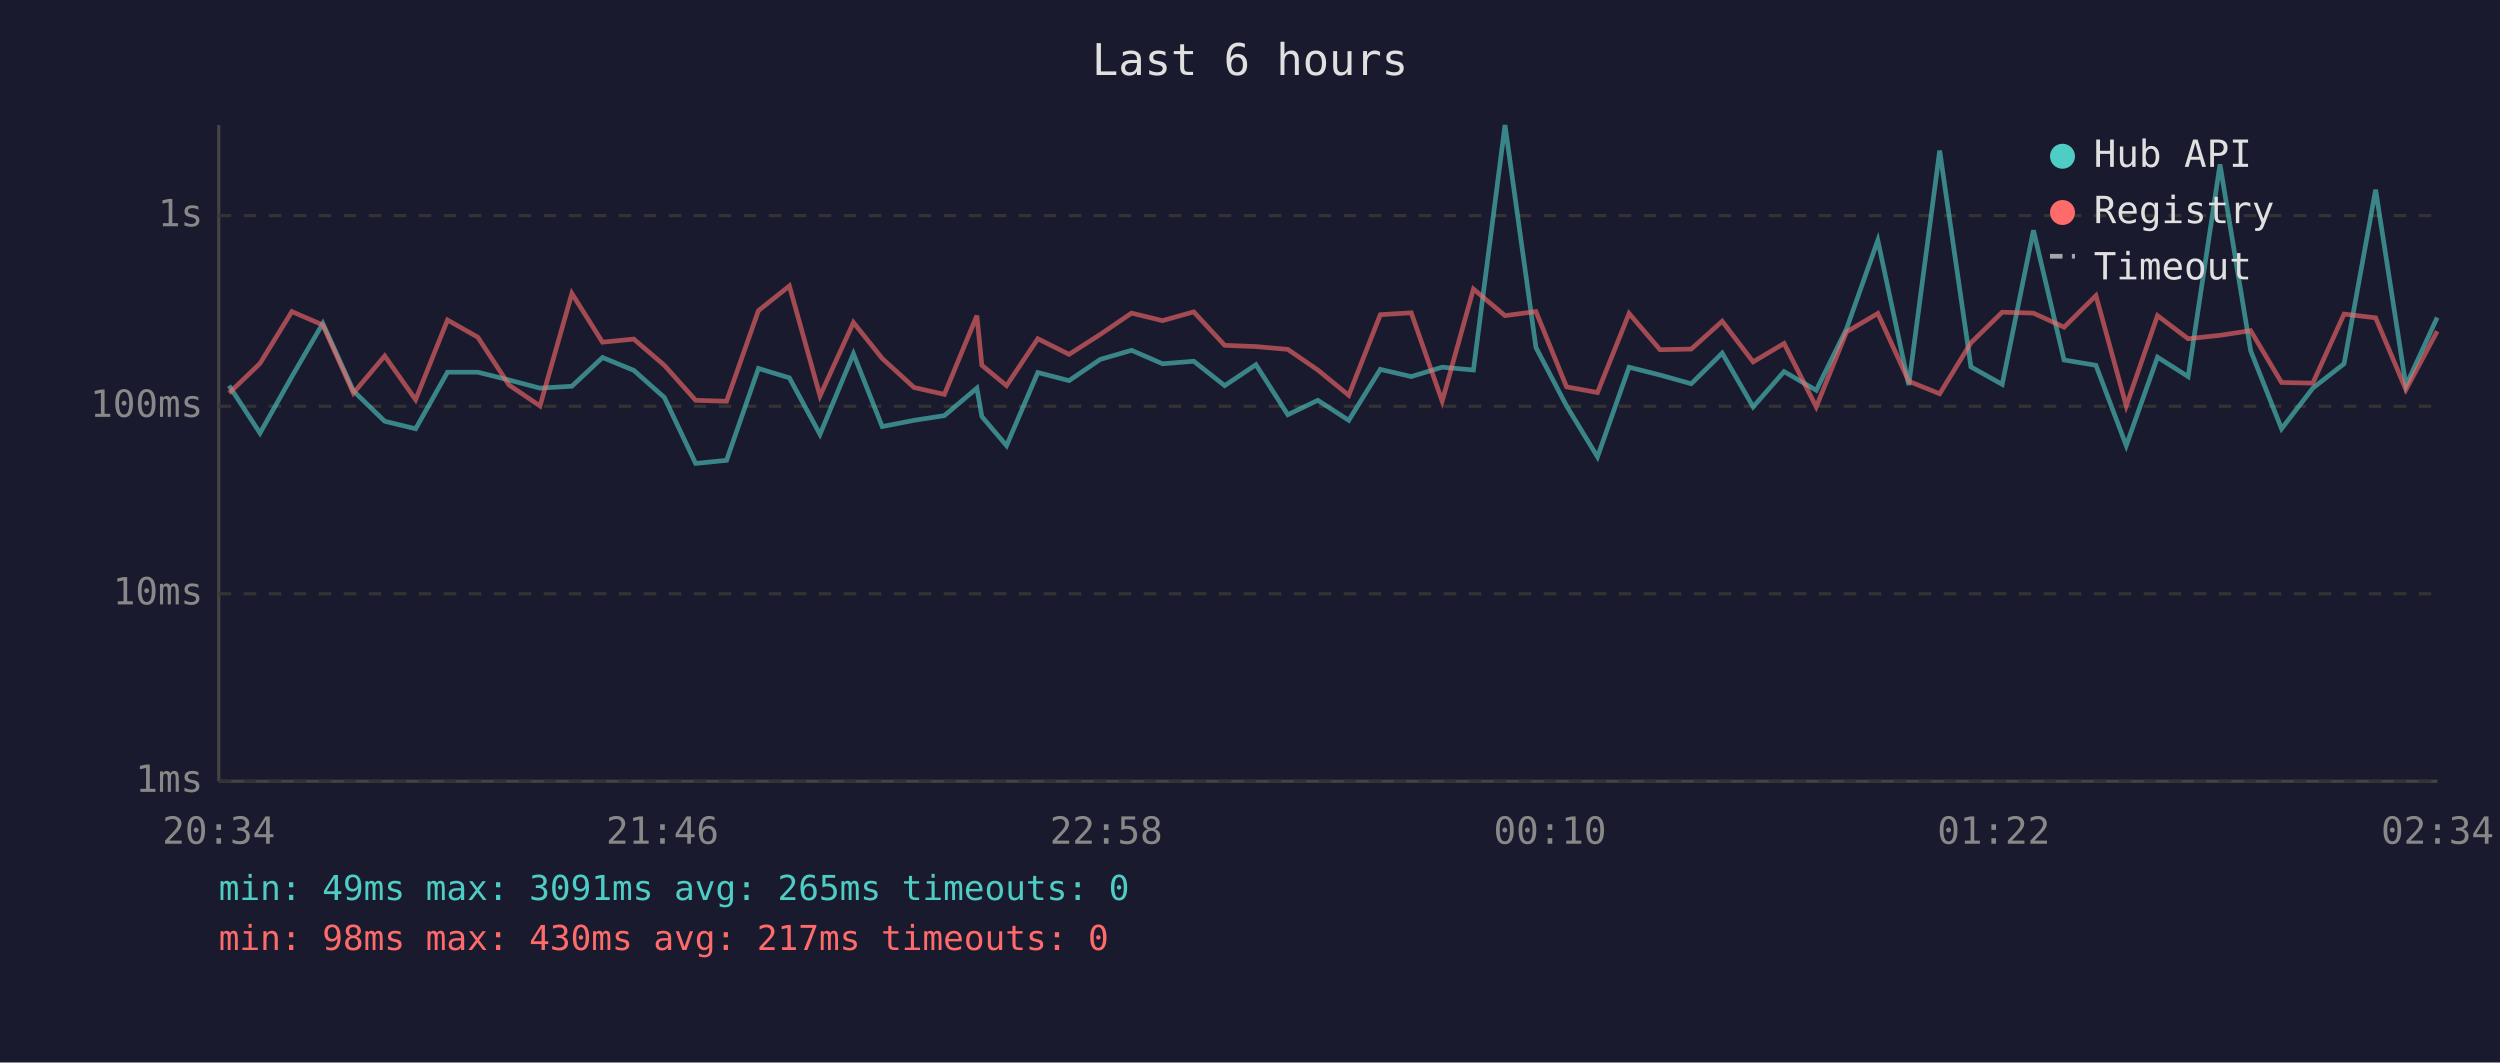
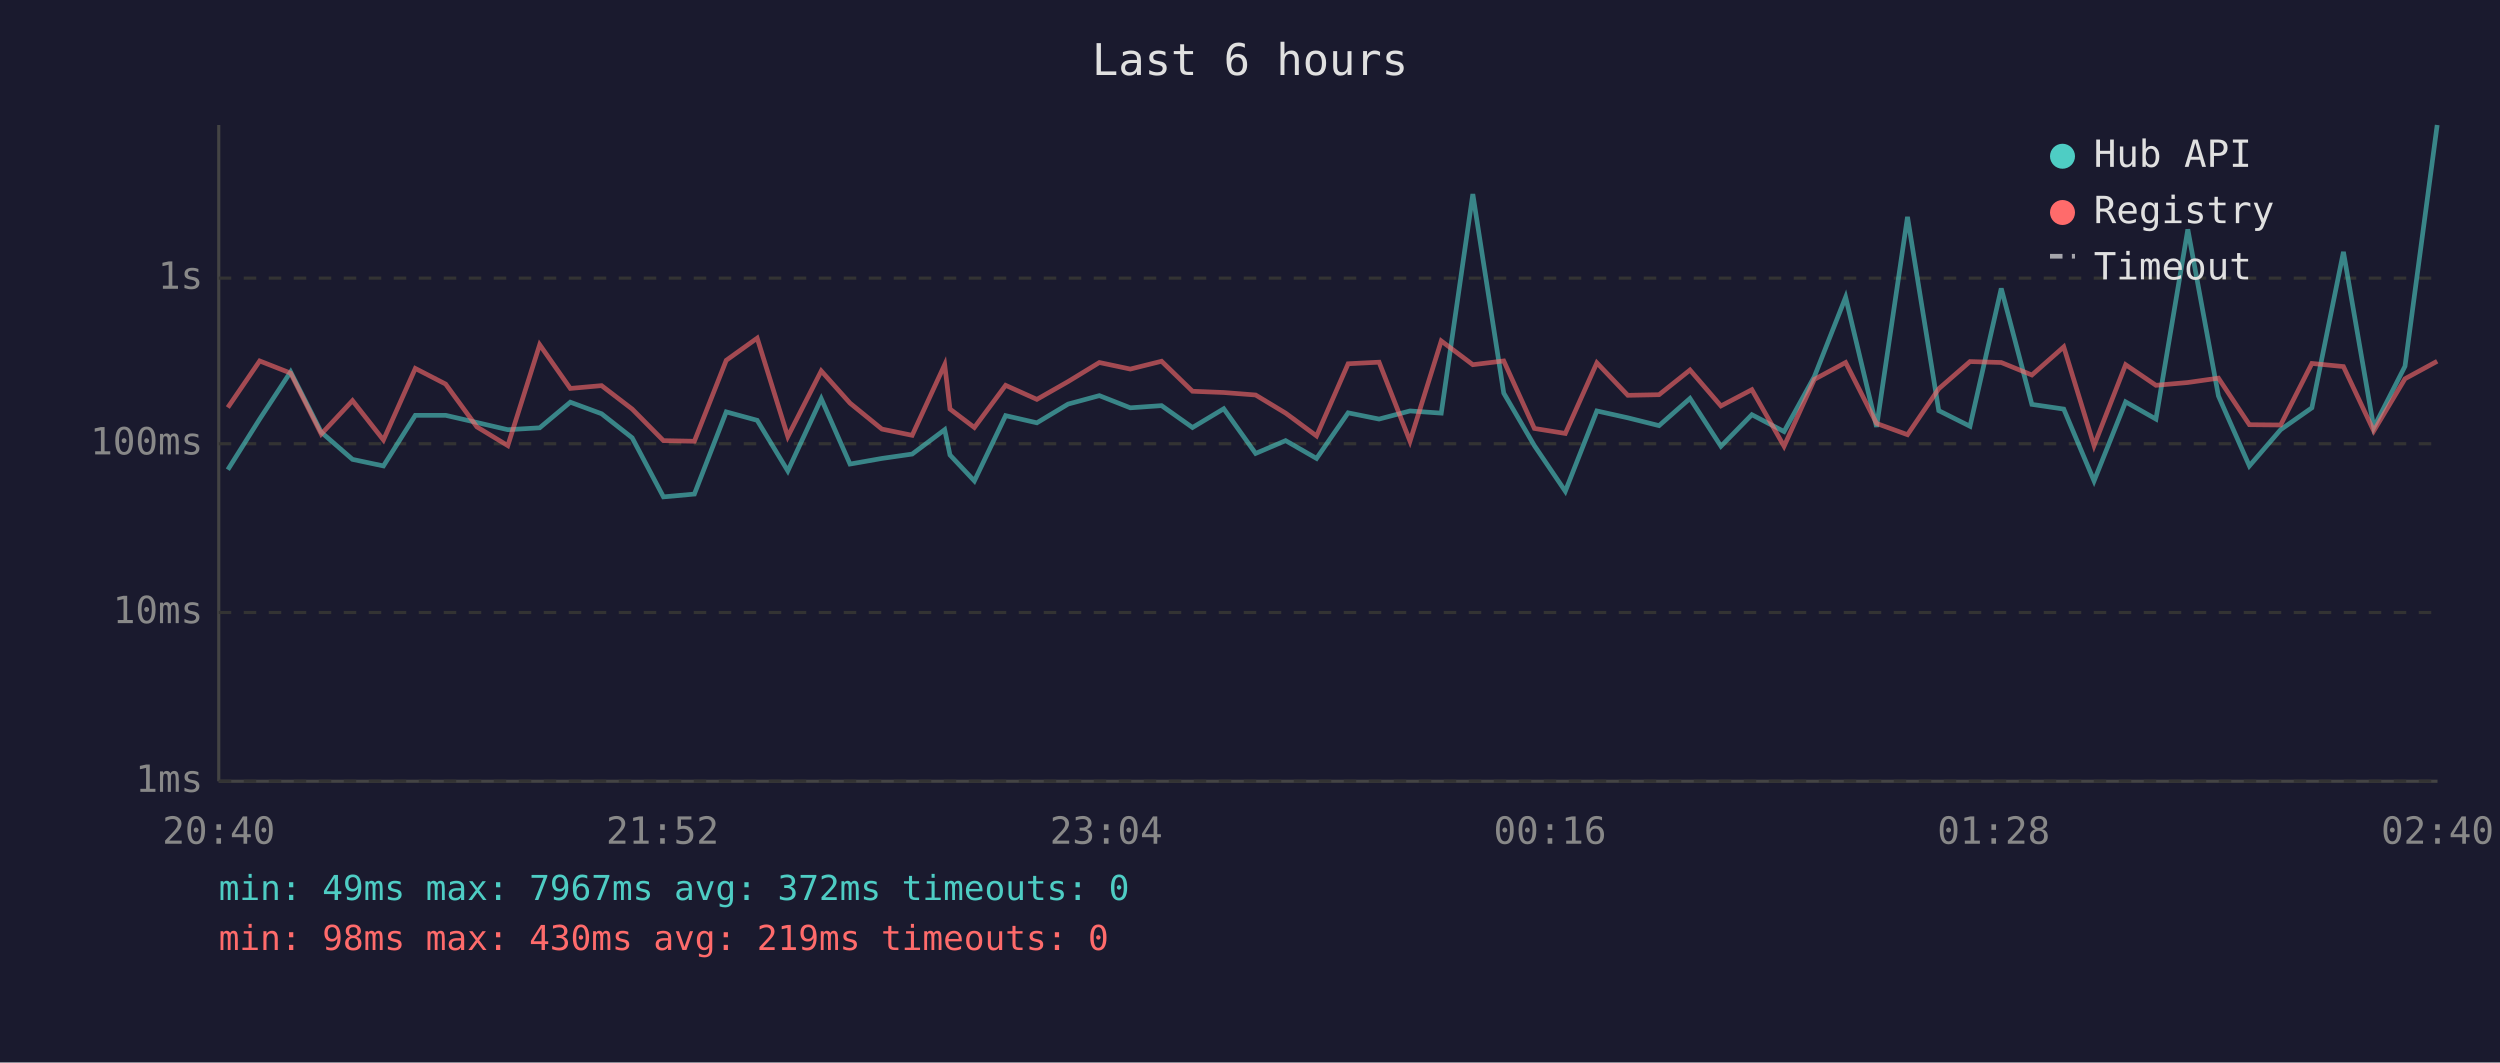
<svg xmlns="http://www.w3.org/2000/svg" viewBox="0 0 800 340" font-family="monospace" font-size="12">
  <rect width="800" height="340" fill="#1a1a2e" />
  <text x="400" y="24" fill="#e0e0e0" font-size="14" text-anchor="middle">Last 6 hours</text>
  <line x1="70" y1="40" x2="70" y2="250" stroke="#444" stroke-width="1" />
  <line x1="70" y1="250" x2="780" y2="250" stroke="#444" stroke-width="1" />
  <line x1="70" y1="250" x2="780" y2="250" stroke="#333" stroke-width="1" stroke-dasharray="4" />
  <text x="65" y="250" fill="#888" text-anchor="end" dominant-baseline="middle">1ms</text>
-   <line x1="70" y1="190" x2="780" y2="190" stroke="#333" stroke-width="1" stroke-dasharray="4" />
-   <text x="65" y="190" fill="#888" text-anchor="end" dominant-baseline="middle">10ms</text>
-   <line x1="70" y1="130" x2="780" y2="130" stroke="#333" stroke-width="1" stroke-dasharray="4" />
-   <text x="65" y="130" fill="#888" text-anchor="end" dominant-baseline="middle">100ms</text>
-   <line x1="70" y1="69" x2="780" y2="69" stroke="#333" stroke-width="1" stroke-dasharray="4" />
-   <text x="65" y="69" fill="#888" text-anchor="end" dominant-baseline="middle">1s</text>
-   <text x="70" y="270" fill="#888" text-anchor="middle">20:34</text>
-   <text x="212" y="270" fill="#888" text-anchor="middle">21:46</text>
-   <text x="354" y="270" fill="#888" text-anchor="middle">22:58</text>
-   <text x="496" y="270" fill="#888" text-anchor="middle">00:10</text>
-   <text x="638" y="270" fill="#888" text-anchor="middle">01:22</text>
-   <text x="780" y="270" fill="#888" text-anchor="middle">02:34</text>
-   <polyline points="73.3,123.4 83.2,138.6 93.4,120.5 103.3,103.5 113.1,125.1 123.1,134.8 133.0,137.2 143.2,119.1 152.9,119.1 162.9,121.6 172.8,124.2 183.0,123.6 192.8,114.4 202.8,118.5 212.6,127.2 222.6,148.3 232.5,147.3 242.7,117.9 252.6,120.9 262.4,139.0 273.1,113.2 282.3,136.5 292.5,134.5 302.2,133.0 312.6,124.2 314.2,133.3 322.1,142.6 332.1,119.2 342.1,121.8 352.1,115.0 362.1,112.1 372.0,116.4 382.0,115.6 391.9,123.4 401.9,116.7 412.1,132.7 421.7,128.1 431.6,134.5 441.7,118.2 451.6,120.5 461.5,117.5 471.5,118.4 481.6,40.0 491.5,111.2 501.3,129.9 511.2,146.2 521.3,117.5 531.2,120.0 541.2,122.8 551.1,113.0 561.0,130.2 570.9,118.9 581.2,124.9 590.9,105.2 600.9,76.9 610.8,123.2 620.7,48.2 630.7,117.4 640.7,123.0 650.7,73.7 660.5,115.2 670.7,116.9 680.4,142.6 690.4,114.3 700.2,120.5 710.4,52.6 720.2,112.2 730.1,137.2 740.1,124.2 750.1,116.4 760.2,60.7 769.9,123.4 779.9,101.6" fill="none" stroke="#4ecdc4" stroke-width="1.5" opacity="0.6" />
-   <polyline points="73.3,125.8 83.2,116.3 93.4,99.7 103.3,104.0 113.1,125.8 123.1,113.9 133.0,127.9 143.2,102.4 152.9,107.9 162.9,123.2 172.8,129.9 183.0,93.9 192.8,109.5 202.8,108.5 212.6,116.9 222.6,128.1 232.5,128.4 242.7,99.4 252.6,91.5 262.4,126.7 273.1,103.2 282.3,114.7 292.5,124.0 302.2,126.2 312.6,101.0 314.2,116.9 322.1,123.4 332.1,108.4 342.1,113.4 352.1,107.0 362.1,100.2 372.0,102.6 382.0,99.8 391.9,110.5 401.9,110.9 412.1,111.8 421.7,118.4 431.6,126.5 441.7,100.7 451.6,100.1 461.5,128.4 471.5,92.5 481.6,101.0 491.5,99.7 501.3,123.8 511.2,125.6 521.3,100.3 531.2,111.9 541.2,111.7 551.1,102.8 561.0,115.8 570.9,109.9 581.2,130.2 590.9,106.2 600.9,100.3 610.8,122.0 620.7,126.0 630.7,109.7 640.7,99.9 650.7,100.2 660.5,104.7 670.7,94.6 680.4,129.9 690.4,101.0 700.2,108.4 710.4,107.3 720.2,105.8 730.1,122.4 740.1,122.6 750.1,100.5 760.2,101.7 769.9,124.7 779.9,106.0" fill="none" stroke="#ff6b6b" stroke-width="1.5" opacity="0.6" />
+   <line x1="70" y1="196" x2="780" y2="196" stroke="#333" stroke-width="1" stroke-dasharray="4" />
+   <text x="65" y="196" fill="#888" text-anchor="end" dominant-baseline="middle">10ms</text>
+   <line x1="70" y1="142" x2="780" y2="142" stroke="#333" stroke-width="1" stroke-dasharray="4" />
+   <text x="65" y="142" fill="#888" text-anchor="end" dominant-baseline="middle">100ms</text>
+   <line x1="70" y1="89" x2="780" y2="89" stroke="#333" stroke-width="1" stroke-dasharray="4" />
+   <text x="65" y="89" fill="#888" text-anchor="end" dominant-baseline="middle">1s</text>
+   <text x="70" y="270" fill="#888" text-anchor="middle">20:40</text>
+   <text x="212" y="270" fill="#888" text-anchor="middle">21:52</text>
+   <text x="354" y="270" fill="#888" text-anchor="middle">23:04</text>
+   <text x="496" y="270" fill="#888" text-anchor="middle">00:16</text>
+   <text x="638" y="270" fill="#888" text-anchor="middle">01:28</text>
+   <text x="780" y="270" fill="#888" text-anchor="middle">02:40</text>
+   <polyline points="72.9,150.3 83.1,134.1 93.0,119.0 102.8,138.3 112.8,147.0 122.7,149.1 132.9,132.9 142.6,132.9 152.6,135.2 162.5,137.5 172.7,136.9 182.5,128.7 192.5,132.4 202.3,140.1 212.3,159.0 222.2,158.1 232.4,131.8 242.3,134.5 252.1,150.7 262.8,127.6 272.0,148.5 282.2,146.7 291.9,145.3 302.3,137.5 304.0,145.6 311.8,153.9 321.8,133.0 331.8,135.3 341.8,129.3 351.8,126.6 361.7,130.5 371.7,129.8 381.6,136.8 391.6,130.8 401.8,145.1 411.4,141.0 421.3,146.7 431.4,132.1 441.3,134.1 451.2,131.5 461.2,132.2 471.3,62.1 481.2,125.8 491.0,142.6 500.9,157.2 511.0,131.5 520.9,133.7 530.9,136.2 540.8,127.5 550.7,142.8 560.6,132.7 570.9,138.1 580.6,120.5 590.6,95.1 600.5,136.6 610.4,69.4 620.4,131.4 630.4,136.4 640.4,92.3 650.2,129.4 660.4,130.9 670.1,153.9 680.2,128.6 689.9,134.1 700.1,73.4 709.9,126.7 719.8,149.1 729.8,137.5 739.8,130.5 749.9,80.6 759.6,136.8 769.6,117.2 779.9,40.0" fill="none" stroke="#4ecdc4" stroke-width="1.5" opacity="0.6" />
+   <polyline points="72.9,130.4 83.1,115.5 93.0,119.4 102.8,138.9 112.8,128.2 122.7,140.8 132.9,117.9 142.6,122.9 152.6,136.6 162.5,142.6 172.7,110.3 182.5,124.3 192.5,123.4 202.3,130.9 212.3,141.0 222.2,141.2 232.4,115.3 242.3,108.2 252.1,139.7 262.8,118.7 272.0,129.0 282.2,137.3 291.9,139.3 302.3,116.7 304.0,130.9 311.8,136.8 321.8,123.3 331.8,127.8 341.8,122.1 351.8,116.0 361.7,118.1 371.7,115.6 381.6,125.2 391.6,125.6 401.8,126.4 411.4,132.2 421.3,139.5 431.4,116.4 441.3,115.9 451.2,141.2 461.2,109.1 471.3,116.7 481.2,115.5 491.0,137.1 500.9,138.7 511.0,116.1 520.9,126.5 530.9,126.3 540.8,118.4 550.7,129.9 560.6,124.7 570.9,142.8 580.6,121.4 590.6,116.0 600.5,135.5 610.4,139.1 620.4,124.4 630.4,115.7 640.4,116.0 650.2,120.0 660.4,111.0 670.1,142.6 680.2,116.7 689.9,123.3 700.1,122.4 709.9,121.0 719.8,135.9 729.8,136.0 739.8,116.3 749.9,117.3 759.6,137.9 769.6,121.2 779.9,115.6" fill="none" stroke="#ff6b6b" stroke-width="1.5" opacity="0.6" />
  <circle cx="660" cy="50" r="4" fill="#4ecdc4" />
  <text x="670" y="50" fill="#e0e0e0" dominant-baseline="middle">Hub API</text>
  <circle cx="660" cy="68" r="4" fill="#ff6b6b" />
  <text x="670" y="68" fill="#e0e0e0" dominant-baseline="middle">Registry</text>
  <line x1="656" y1="82" x2="664" y2="82" stroke="#e0e0e0" stroke-width="1.5" stroke-dasharray="4,3" opacity="0.7" />
  <text x="670" y="86" fill="#e0e0e0" dominant-baseline="middle">Timeout</text>
-   <text x="70" y="288" fill="#4ecdc4" font-size="11">min: 49ms  max: 3091ms  avg: 265ms  timeouts: 0</text>
-   <text x="70" y="304" fill="#ff6b6b" font-size="11">min: 98ms  max: 430ms  avg: 217ms  timeouts: 0</text>
+   <text x="70" y="288" fill="#4ecdc4" font-size="11">min: 49ms  max: 7967ms  avg: 372ms  timeouts: 0</text>
+   <text x="70" y="304" fill="#ff6b6b" font-size="11">min: 98ms  max: 430ms  avg: 219ms  timeouts: 0</text>
</svg>
